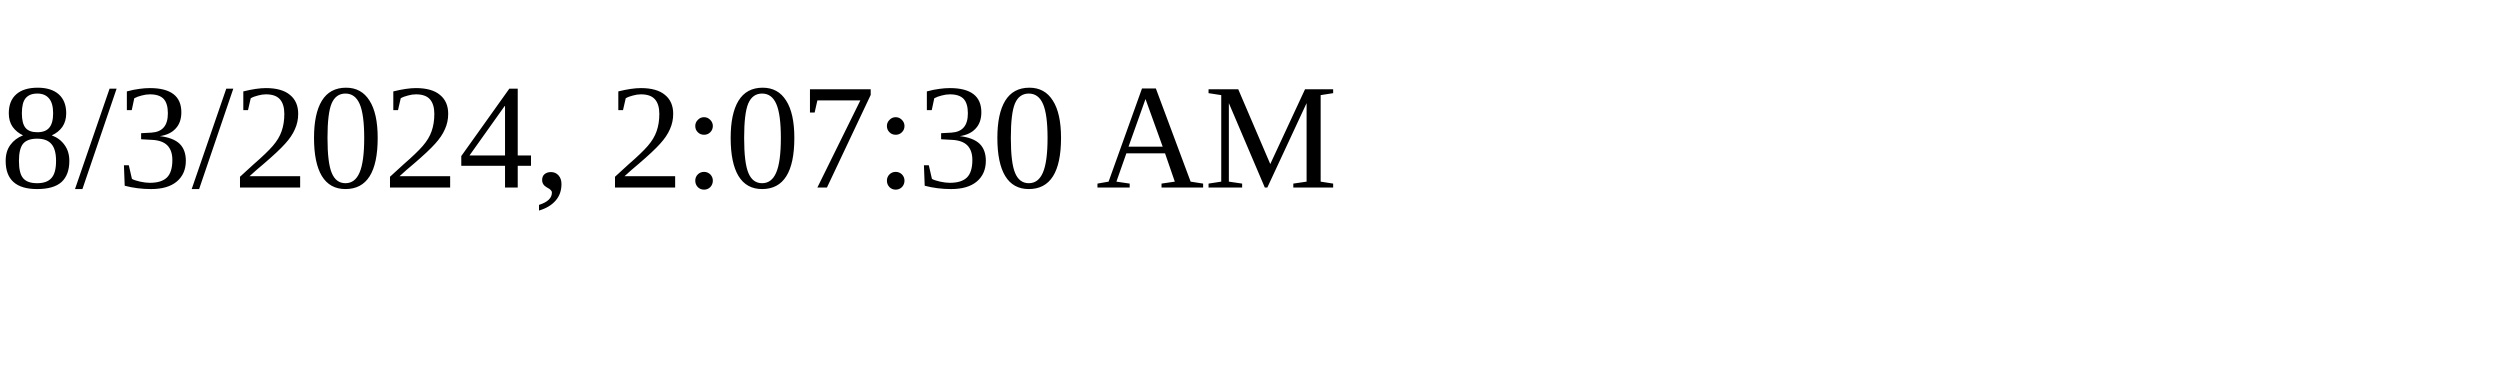
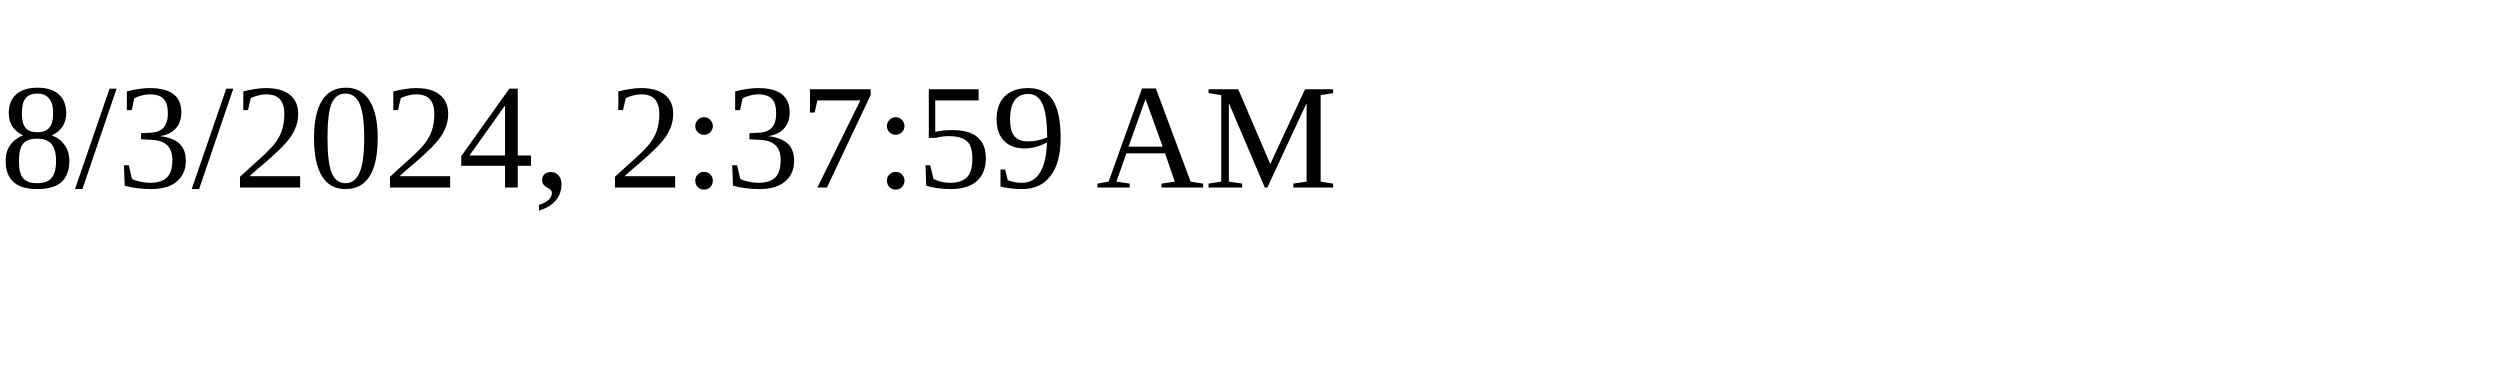
<svg xmlns="http://www.w3.org/2000/svg" height="30" width="200">
-   <text x="0" y="15">8/3/2024, 2:07:30 AM</text>
+   <text x="0" y="15">8/3/2024, 2:37:59 AM</text>
</svg>
